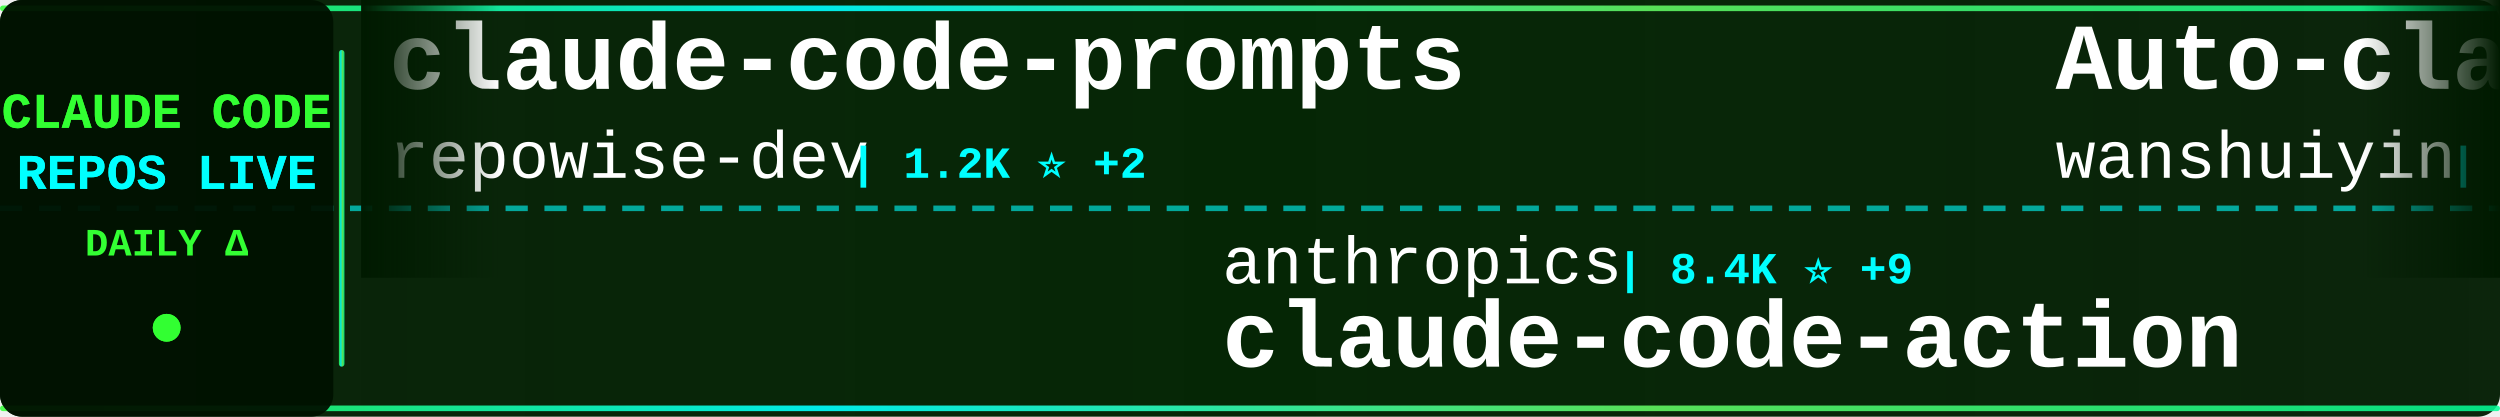
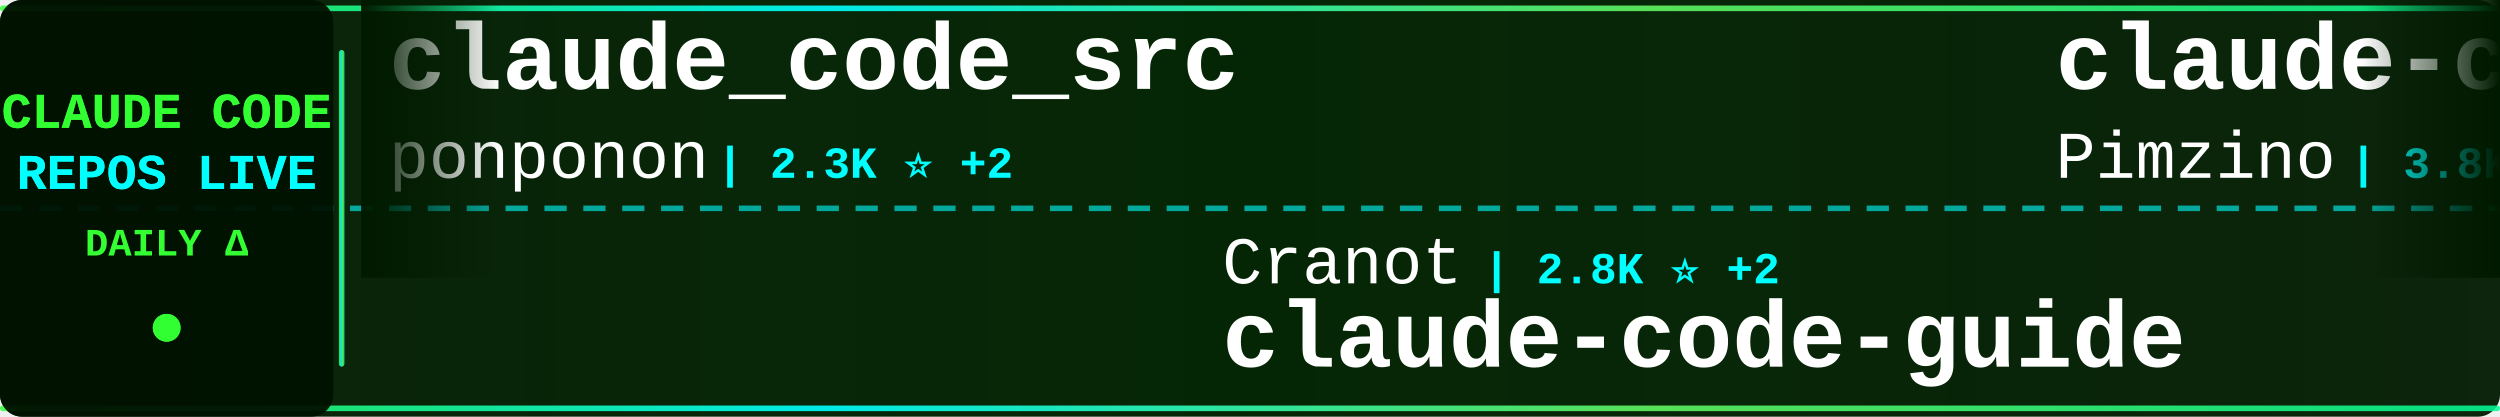
<svg xmlns="http://www.w3.org/2000/svg" width="900" height="150">
  <defs>
    <linearGradient id="tickerBg" x1="0%" y1="0%" x2="100%" y2="0%">
      <stop offset="0%" style="stop-color:#001a00;stop-opacity:0.95" />
      <stop offset="50%" style="stop-color:#002200;stop-opacity:0.98" />
      <stop offset="100%" style="stop-color:#001a00;stop-opacity:0.95" />
    </linearGradient>
    <linearGradient id="borderGrad" x1="0%" y1="0%" x2="100%" y2="0%">
      <stop offset="0%" style="stop-color:#33ff33;stop-opacity:0.85">
        <animate attributeName="stop-opacity" values="0.85;1;0.85" dur="2s" repeatCount="indefinite" />
      </stop>
      <stop offset="33%" style="stop-color:#00ffff;stop-opacity:0.9">
        <animate attributeName="stop-opacity" values="0.9;1;0.9" dur="2.2s" repeatCount="indefinite" />
      </stop>
      <stop offset="66%" style="stop-color:#66ff66;stop-opacity:0.85">
        <animate attributeName="stop-opacity" values="0.85;1;0.85" dur="1.8s" repeatCount="indefinite" />
      </stop>
      <stop offset="100%" style="stop-color:#00ff99;stop-opacity:0.85">
        <animate attributeName="stop-opacity" values="0.85;1;0.85" dur="2s" repeatCount="indefinite" />
      </stop>
    </linearGradient>
    <filter id="textGlow">
      <feGaussianBlur stdDeviation="0.1" result="coloredBlur" />
      <feMerge>
        <feMergeNode in="coloredBlur" />
        <feMergeNode in="SourceGraphic" />
      </feMerge>
    </filter>
    <filter id="metricGlow">
      <feGaussianBlur stdDeviation="0.2" result="coloredBlur" />
      <feMerge>
        <feMergeNode in="coloredBlur" />
        <feMergeNode in="SourceGraphic" />
      </feMerge>
    </filter>
    <linearGradient id="leftFade" x1="0%" y1="0%" x2="100%" y2="0%">
      <stop offset="0%" style="stop-color:#001a00;stop-opacity:1" />
      <stop offset="100%" style="stop-color:#001a00;stop-opacity:0" />
    </linearGradient>
    <linearGradient id="rightFade" x1="0%" y1="0%" x2="100%" y2="0%">
      <stop offset="0%" style="stop-color:#001a00;stop-opacity:0" />
      <stop offset="100%" style="stop-color:#001a00;stop-opacity:1" />
    </linearGradient>
  </defs>
  <rect width="900" height="150" fill="url(#tickerBg)" rx="8" />
  <rect x="0" y="2" width="900" height="2" fill="url(#borderGrad)" rx="1" />
  <rect x="0" y="146" width="900" height="2" fill="url(#borderGrad)" rx="1" />
  <line x1="0" y1="75" x2="900" y2="75" stroke="#00ffff" stroke-width="2" stroke-dasharray="8 6" opacity="0.6" />
  <rect x="0" y="0" width="120" height="150" fill="#001100" opacity="0.95" rx="8" />
  <text x="60" y="46" font-family="'Courier New', monospace" font-size="18" font-weight="bold" fill="#33ff33" text-anchor="middle" filter="url(#textGlow)">
    CLAUDE CODE
  </text>
  <text x="60" y="68" font-family="'Courier New', monospace" font-size="18" font-weight="bold" fill="#00ffff" text-anchor="middle" filter="url(#textGlow)">
    REPOS LIVE
  </text>
  <text x="60" y="92" font-family="'Courier New', monospace" font-size="14" font-weight="bold" fill="#33ff33" text-anchor="middle">
    DAILY Δ
  </text>
  <circle cx="60" cy="118" r="5" fill="#33ff33" filter="url(#metricGlow)">
    <animate attributeName="r" values="4;6;4" dur="1.5s" repeatCount="indefinite" />
    <animate attributeName="opacity" values="0.6;1;0.6" dur="1.5s" repeatCount="indefinite" />
  </circle>
  <rect x="122" y="18" width="2" height="114" fill="url(#borderGrad)" rx="1" />
  <clipPath id="tickerClip">
    <rect x="130" y="0" width="770" height="150" />
  </clipPath>
  <g clip-path="url(#tickerClip)">
    <g id="tickerItems">
      <animateTransform attributeName="transform" attributeType="XML" type="translate" from="0 0" to="-3000 0" dur="54s" repeatCount="indefinite" />
      <g transform="translate(0, 0)">
-         <text x="140" y="32" font-family="'Courier New', monospace" font-size="34" font-weight="bold" fill="#ffffff">claude-code-prompts</text>
-         <text x="140" y="64" font-family="'Courier New', monospace" font-size="24" font-weight="normal" fill="#ffffff" opacity="1.0">repowise-dev</text>
-         <text x="306" y="64" font-family="'Courier New', monospace" font-size="16" font-weight="bold" fill="#00ffff"> | 1.2K ⭐ +2</text>
+         <text x="140" y="32" font-family="'Courier New', monospace" font-size="34" font-weight="bold" fill="#ffffff">claude_code_src</text>
+         <text x="140" y="64" font-family="'Courier New', monospace" font-size="24" font-weight="normal" fill="#ffffff" opacity="1.0">ponponon</text>
+         <text x="258" y="64" font-family="'Courier New', monospace" font-size="16" font-weight="bold" fill="#00ffff"> | 2.3K ⭐ +2</text>
      </g>
      <g transform="translate(300, 0)">
-         <text x="140" y="102" font-family="'Courier New', monospace" font-size="24" font-weight="normal" fill="#ffffff" opacity="1.0">anthropics</text>
-         <text x="282" y="102" font-family="'Courier New', monospace" font-size="16" font-weight="bold" fill="#00ffff"> | 8.4K ⭐ +9</text>
-         <text x="140" y="132" font-family="'Courier New', monospace" font-size="34" font-weight="bold" fill="#ffffff">claude-code-action</text>
+         <text x="140" y="102" font-family="'Courier New', monospace" font-size="24" font-weight="normal" fill="#ffffff" opacity="1.0">Cranot</text>
+         <text x="234" y="102" font-family="'Courier New', monospace" font-size="16" font-weight="bold" fill="#00ffff"> | 2.8K ⭐ +2</text>
+         <text x="140" y="132" font-family="'Courier New', monospace" font-size="34" font-weight="bold" fill="#ffffff">claude-code-guide</text>
      </g>
      <g transform="translate(600, 0)">
-         <text x="140" y="32" font-family="'Courier New', monospace" font-size="34" font-weight="bold" fill="#ffffff">Auto-claude-code-researc...</text>
-         <text x="140" y="64" font-family="'Courier New', monospace" font-size="24" font-weight="normal" fill="#ffffff" opacity="1.0">wanshuiyin</text>
-         <text x="282" y="64" font-family="'Courier New', monospace" font-size="16" font-weight="bold" fill="#00ffff"> | 13.5K ⭐ +44</text>
+         <text x="140" y="32" font-family="'Courier New', monospace" font-size="34" font-weight="bold" fill="#ffffff">claude-code-spec-workflo...</text>
+         <text x="140" y="64" font-family="'Courier New', monospace" font-size="24" font-weight="normal" fill="#ffffff" opacity="1.0">Pimzino</text>
+         <text x="246" y="64" font-family="'Courier New', monospace" font-size="16" font-weight="bold" fill="#00ffff"> | 3.8K ⭐</text>
      </g>
      <g transform="translate(900, 0)">
-         <text x="140" y="102" font-family="'Courier New', monospace" font-size="24" font-weight="normal" fill="#ffffff" opacity="1.0">Yuyz0112</text>
-         <text x="258" y="102" font-family="'Courier New', monospace" font-size="16" font-weight="bold" fill="#00ffff"> | 2.4K ⭐ +2</text>
-         <text x="140" y="132" font-family="'Courier New', monospace" font-size="34" font-weight="bold" fill="#ffffff">claude-code-reverse</text>
-       </g>
-       <g transform="translate(1200, 0)">
-         <text x="140" y="32" font-family="'Courier New', monospace" font-size="34" font-weight="bold" fill="#ffffff">claude-code</text>
-         <text x="140" y="64" font-family="'Courier New', monospace" font-size="24" font-weight="normal" fill="#ffffff" opacity="1.0">Onewon</text>
-         <text x="234" y="64" font-family="'Courier New', monospace" font-size="16" font-weight="bold" fill="#00ffff"> | 181 ⭐</text>
-       </g>
-       <g transform="translate(1500, 0)">
-         <text x="140" y="102" font-family="'Courier New', monospace" font-size="24" font-weight="normal" fill="#ffffff" opacity="1.0">JrCx7scC</text>
-         <text x="258" y="102" font-family="'Courier New', monospace" font-size="16" font-weight="bold" fill="#00ffff"> | 371 ⭐</text>
-         <text x="140" y="132" font-family="'Courier New', monospace" font-size="34" font-weight="bold" fill="#ffffff">claude-code-source</text>
-       </g>
-       <g transform="translate(1800, 0)">
-         <text x="140" y="32" font-family="'Courier New', monospace" font-size="34" font-weight="bold" fill="#ffffff">Claude-Code-Game-Studios</text>
-         <text x="140" y="64" font-family="'Courier New', monospace" font-size="24" font-weight="normal" fill="#ffffff" opacity="1.0">Donchitos</text>
-         <text x="270" y="64" font-family="'Courier New', monospace" font-size="16" font-weight="bold" fill="#00ffff"> | 23.1K ⭐ +36</text>
-       </g>
-       <g transform="translate(2100, 0)">
-         <text x="140" y="102" font-family="'Courier New', monospace" font-size="24" font-weight="normal" fill="#ffffff" opacity="1.0">ponponon</text>
-         <text x="258" y="102" font-family="'Courier New', monospace" font-size="16" font-weight="bold" fill="#00ffff"> | 2.3K ⭐ +2</text>
-         <text x="140" y="132" font-family="'Courier New', monospace" font-size="34" font-weight="bold" fill="#ffffff">claude_code_src</text>
-       </g>
-       <g transform="translate(2400, 0)">
-         <text x="140" y="32" font-family="'Courier New', monospace" font-size="34" font-weight="bold" fill="#ffffff">Claude-Code-Source-Study</text>
-         <text x="140" y="64" font-family="'Courier New', monospace" font-size="24" font-weight="normal" fill="#ffffff" opacity="1.0">luyao618</text>
-         <text x="258" y="64" font-family="'Courier New', monospace" font-size="16" font-weight="bold" fill="#00ffff"> | 1.6K ⭐ +2</text>
-       </g>
-       <g transform="translate(2700, 0)">
        <text x="140" y="102" font-family="'Courier New', monospace" font-size="24" font-weight="normal" fill="#ffffff" opacity="1.0">Tinkeringg-Lab</text>
        <text x="330" y="102" font-family="'Courier New', monospace" font-size="16" font-weight="bold" fill="#00ffff"> | 211 ⭐</text>
        <text x="140" y="132" font-family="'Courier New', monospace" font-size="34" font-weight="bold" fill="#ffffff">claude-code</text>
      </g>
+       <g transform="translate(1200, 0)">
+         <text x="140" y="32" font-family="'Courier New', monospace" font-size="34" font-weight="bold" fill="#ffffff">claude-code-analysis</text>
+         <text x="140" y="64" font-family="'Courier New', monospace" font-size="24" font-weight="normal" fill="#ffffff" opacity="1.0">liuup</text>
+         <text x="222" y="64" font-family="'Courier New', monospace" font-size="16" font-weight="bold" fill="#00ffff"> | 3.6K ⭐ +6</text>
+       </g>
+       <g transform="translate(1500, 0)">
+         <text x="140" y="102" font-family="'Courier New', monospace" font-size="24" font-weight="normal" fill="#ffffff" opacity="1.0">feiskyer</text>
+         <text x="258" y="102" font-family="'Courier New', monospace" font-size="16" font-weight="bold" fill="#00ffff"> | 1.6K ⭐ +2</text>
+         <text x="140" y="132" font-family="'Courier New', monospace" font-size="34" font-weight="bold" fill="#ffffff">claude-code-settings</text>
+       </g>
+       <g transform="translate(1800, 0)">
+         <text x="140" y="32" font-family="'Courier New', monospace" font-size="34" font-weight="bold" fill="#ffffff">sc-claude-code-files</text>
+         <text x="140" y="64" font-family="'Courier New', monospace" font-size="24" font-weight="normal" fill="#ffffff" opacity="1.0">https-deeplearning-ai</text>
+         <text x="414" y="64" font-family="'Courier New', monospace" font-size="16" font-weight="bold" fill="#00ffff"> | 533 ⭐</text>
+       </g>
+       <g transform="translate(2100, 0)">
+         <text x="140" y="102" font-family="'Courier New', monospace" font-size="24" font-weight="normal" fill="#ffffff" opacity="1.0">diet103</text>
+         <text x="246" y="102" font-family="'Courier New', monospace" font-size="16" font-weight="bold" fill="#00ffff"> | 9.7K ⭐</text>
+         <text x="140" y="132" font-family="'Courier New', monospace" font-size="34" font-weight="bold" fill="#ffffff">claude-code-infrastructu...</text>
+       </g>
+       <g transform="translate(2400, 0)">
+         <text x="140" y="32" font-family="'Courier New', monospace" font-size="34" font-weight="bold" fill="#ffffff">ClaudeCode</text>
+         <text x="140" y="64" font-family="'Courier New', monospace" font-size="24" font-weight="normal" fill="#ffffff" opacity="1.0">guanshan</text>
+         <text x="258" y="64" font-family="'Courier New', monospace" font-size="16" font-weight="bold" fill="#00ffff"> | 61 ⭐</text>
+       </g>
+       <g transform="translate(2700, 0)">
+         <text x="140" y="102" font-family="'Courier New', monospace" font-size="24" font-weight="normal" fill="#ffffff" opacity="1.0">mehmoodosman</text>
+         <text x="306" y="102" font-family="'Courier New', monospace" font-size="16" font-weight="bold" fill="#00ffff"> | 170 ⭐</text>
+         <text x="140" y="132" font-family="'Courier New', monospace" font-size="34" font-weight="bold" fill="#ffffff">claude-code</text>
+       </g>
      <g transform="translate(3000, 0)">
-         <text x="140" y="32" font-family="'Courier New', monospace" font-size="34" font-weight="bold" fill="#ffffff">claude-code-prompts</text>
-         <text x="140" y="64" font-family="'Courier New', monospace" font-size="24" font-weight="normal" fill="#ffffff" opacity="1.0">repowise-dev</text>
-         <text x="306" y="64" font-family="'Courier New', monospace" font-size="16" font-weight="bold" fill="#00ffff"> | 1.2K ⭐ +2</text>
+         <text x="140" y="32" font-family="'Courier New', monospace" font-size="34" font-weight="bold" fill="#ffffff">claude_code_src</text>
+         <text x="140" y="64" font-family="'Courier New', monospace" font-size="24" font-weight="normal" fill="#ffffff" opacity="1.0">ponponon</text>
+         <text x="258" y="64" font-family="'Courier New', monospace" font-size="16" font-weight="bold" fill="#00ffff"> | 2.3K ⭐ +2</text>
      </g>
      <g transform="translate(3300, 0)">
-         <text x="140" y="102" font-family="'Courier New', monospace" font-size="24" font-weight="normal" fill="#ffffff" opacity="1.0">anthropics</text>
-         <text x="282" y="102" font-family="'Courier New', monospace" font-size="16" font-weight="bold" fill="#00ffff"> | 8.4K ⭐ +9</text>
-         <text x="140" y="132" font-family="'Courier New', monospace" font-size="34" font-weight="bold" fill="#ffffff">claude-code-action</text>
+         <text x="140" y="102" font-family="'Courier New', monospace" font-size="24" font-weight="normal" fill="#ffffff" opacity="1.0">Cranot</text>
+         <text x="234" y="102" font-family="'Courier New', monospace" font-size="16" font-weight="bold" fill="#00ffff"> | 2.8K ⭐ +2</text>
+         <text x="140" y="132" font-family="'Courier New', monospace" font-size="34" font-weight="bold" fill="#ffffff">claude-code-guide</text>
      </g>
      <g transform="translate(3600, 0)">
-         <text x="140" y="32" font-family="'Courier New', monospace" font-size="34" font-weight="bold" fill="#ffffff">Auto-claude-code-researc...</text>
-         <text x="140" y="64" font-family="'Courier New', monospace" font-size="24" font-weight="normal" fill="#ffffff" opacity="1.0">wanshuiyin</text>
-         <text x="282" y="64" font-family="'Courier New', monospace" font-size="16" font-weight="bold" fill="#00ffff"> | 13.5K ⭐ +44</text>
+         <text x="140" y="32" font-family="'Courier New', monospace" font-size="34" font-weight="bold" fill="#ffffff">claude-code-spec-workflo...</text>
+         <text x="140" y="64" font-family="'Courier New', monospace" font-size="24" font-weight="normal" fill="#ffffff" opacity="1.0">Pimzino</text>
+         <text x="246" y="64" font-family="'Courier New', monospace" font-size="16" font-weight="bold" fill="#00ffff"> | 3.8K ⭐</text>
      </g>
      <g transform="translate(3900, 0)">
-         <text x="140" y="102" font-family="'Courier New', monospace" font-size="24" font-weight="normal" fill="#ffffff" opacity="1.0">Yuyz0112</text>
-         <text x="258" y="102" font-family="'Courier New', monospace" font-size="16" font-weight="bold" fill="#00ffff"> | 2.4K ⭐ +2</text>
-         <text x="140" y="132" font-family="'Courier New', monospace" font-size="34" font-weight="bold" fill="#ffffff">claude-code-reverse</text>
+         <text x="140" y="102" font-family="'Courier New', monospace" font-size="24" font-weight="normal" fill="#ffffff" opacity="1.0">Tinkeringg-Lab</text>
+         <text x="330" y="102" font-family="'Courier New', monospace" font-size="16" font-weight="bold" fill="#00ffff"> | 211 ⭐</text>
+         <text x="140" y="132" font-family="'Courier New', monospace" font-size="34" font-weight="bold" fill="#ffffff">claude-code</text>
      </g>
    </g>
  </g>
  <rect x="130" y="0" width="50" height="100" fill="url(#leftFade)" />
  <rect x="850" y="0" width="50" height="100" fill="url(#rightFade)" />
</svg>
